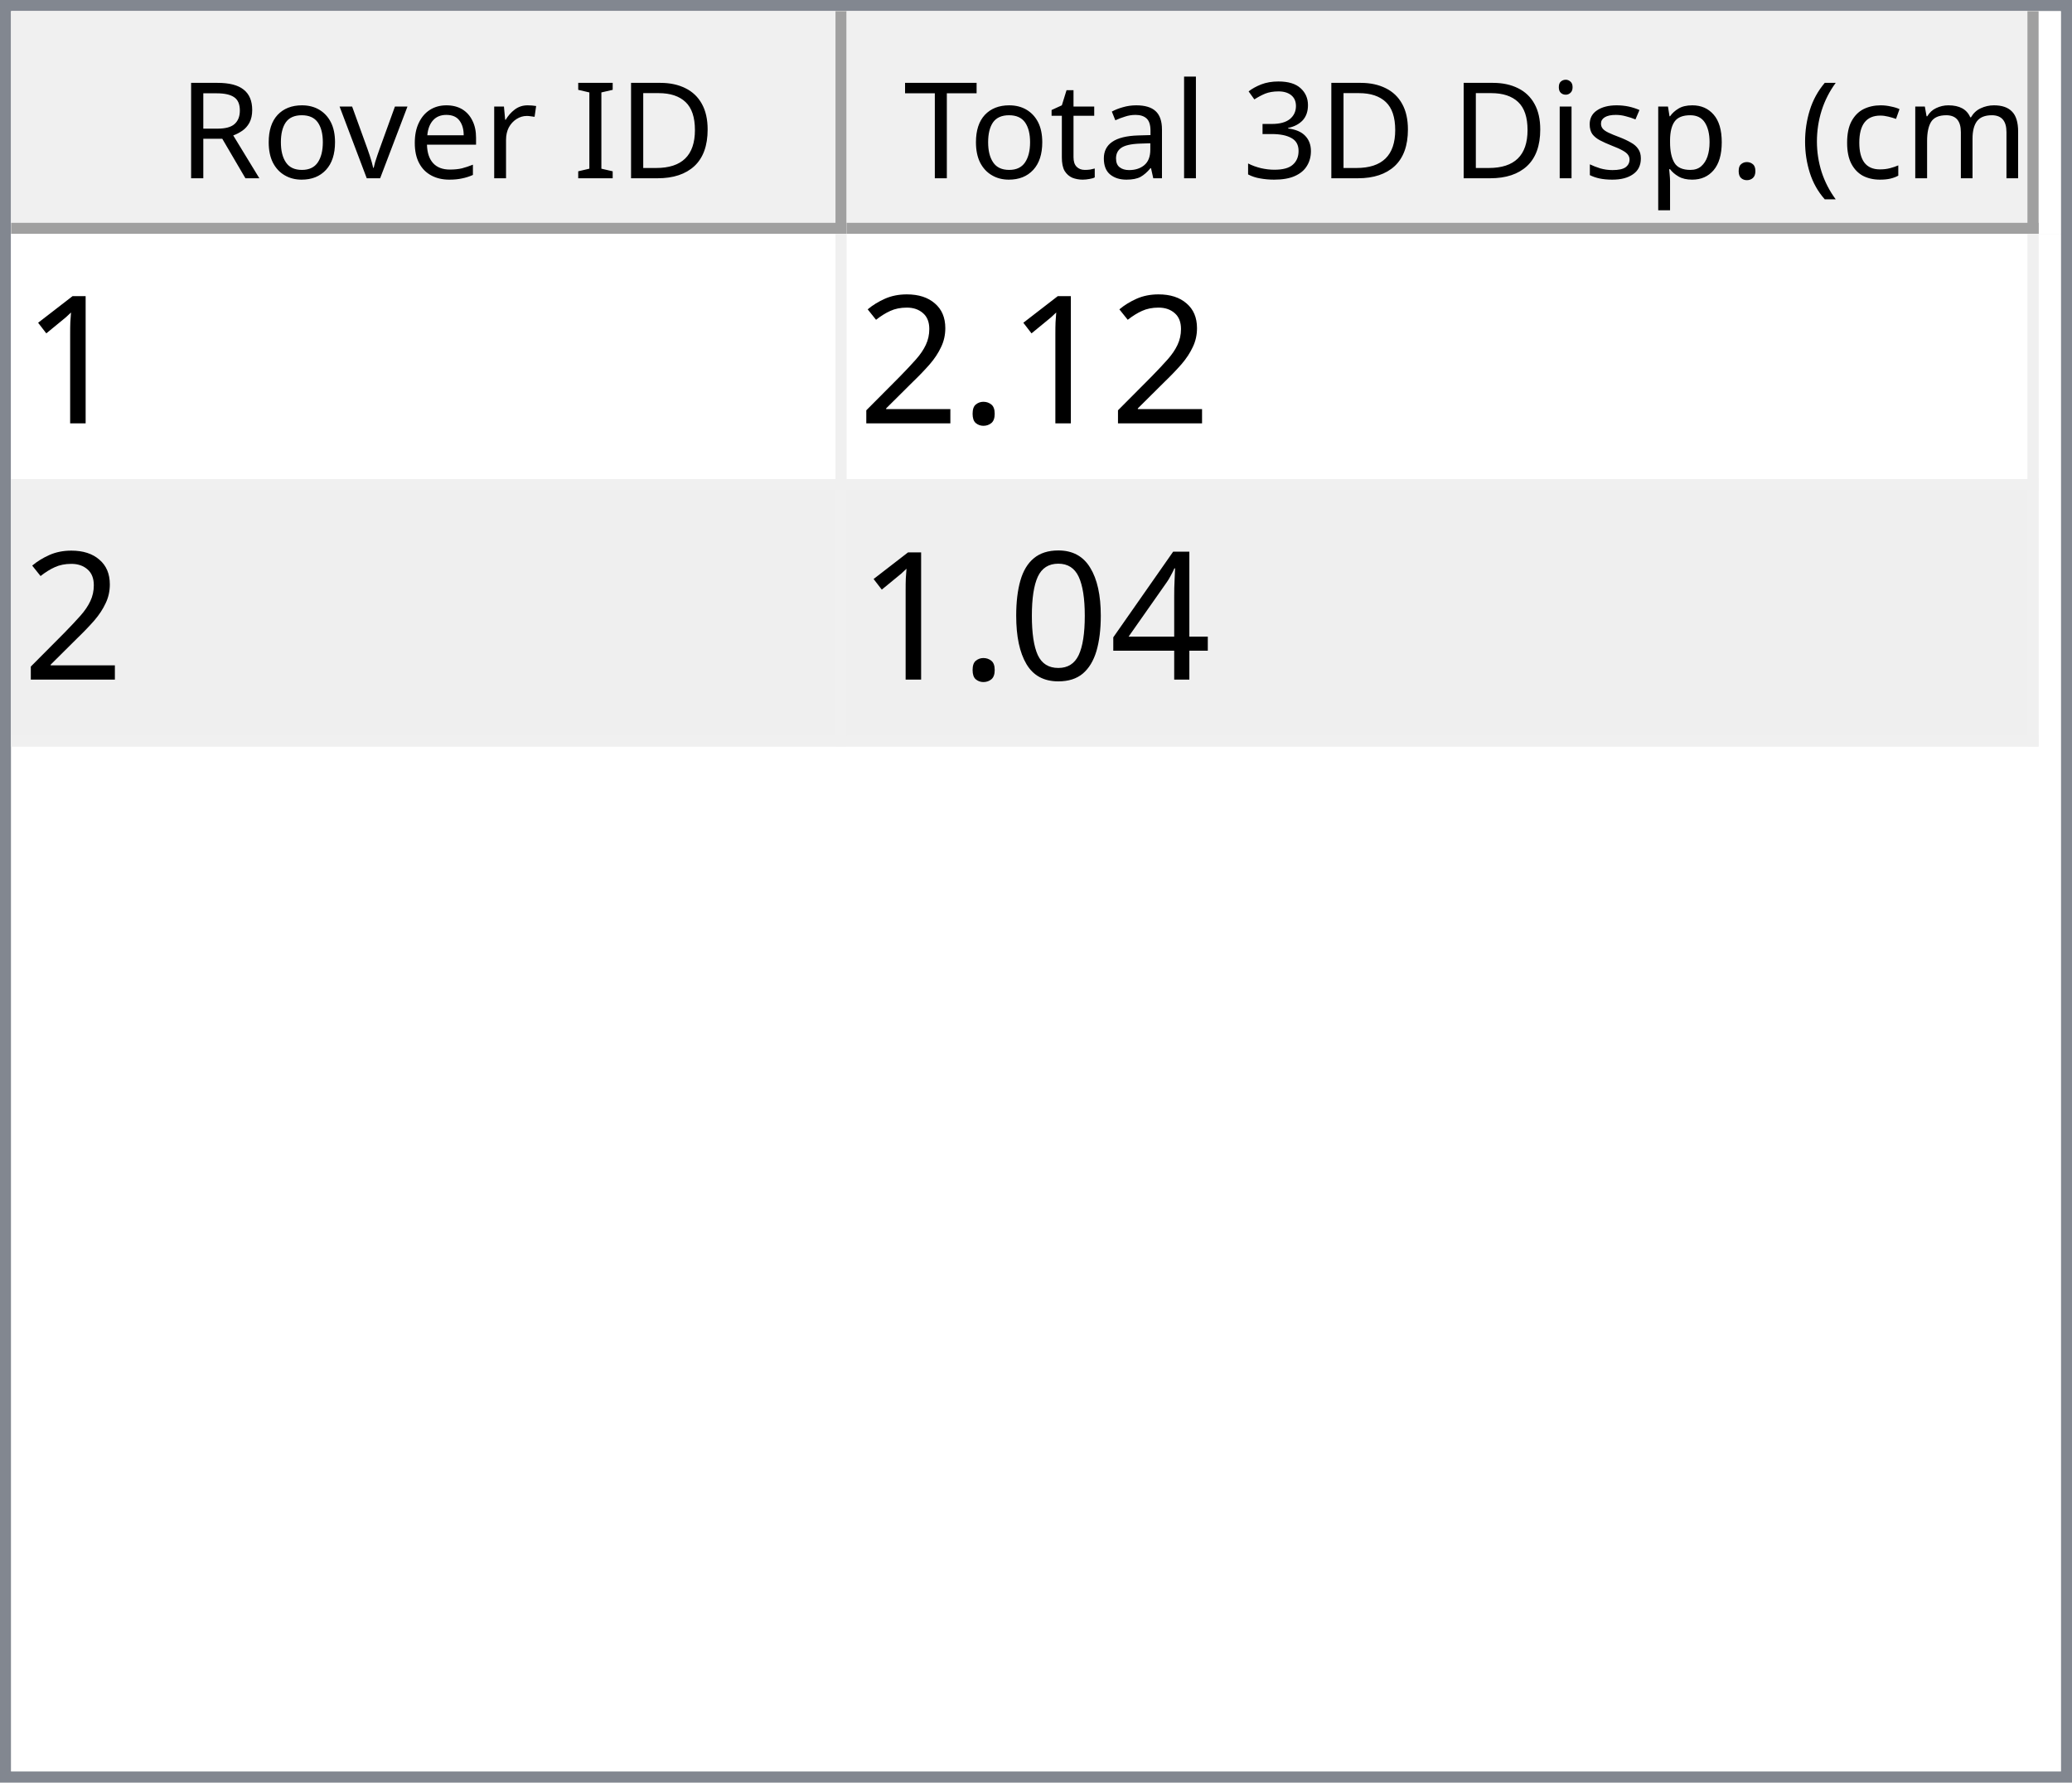
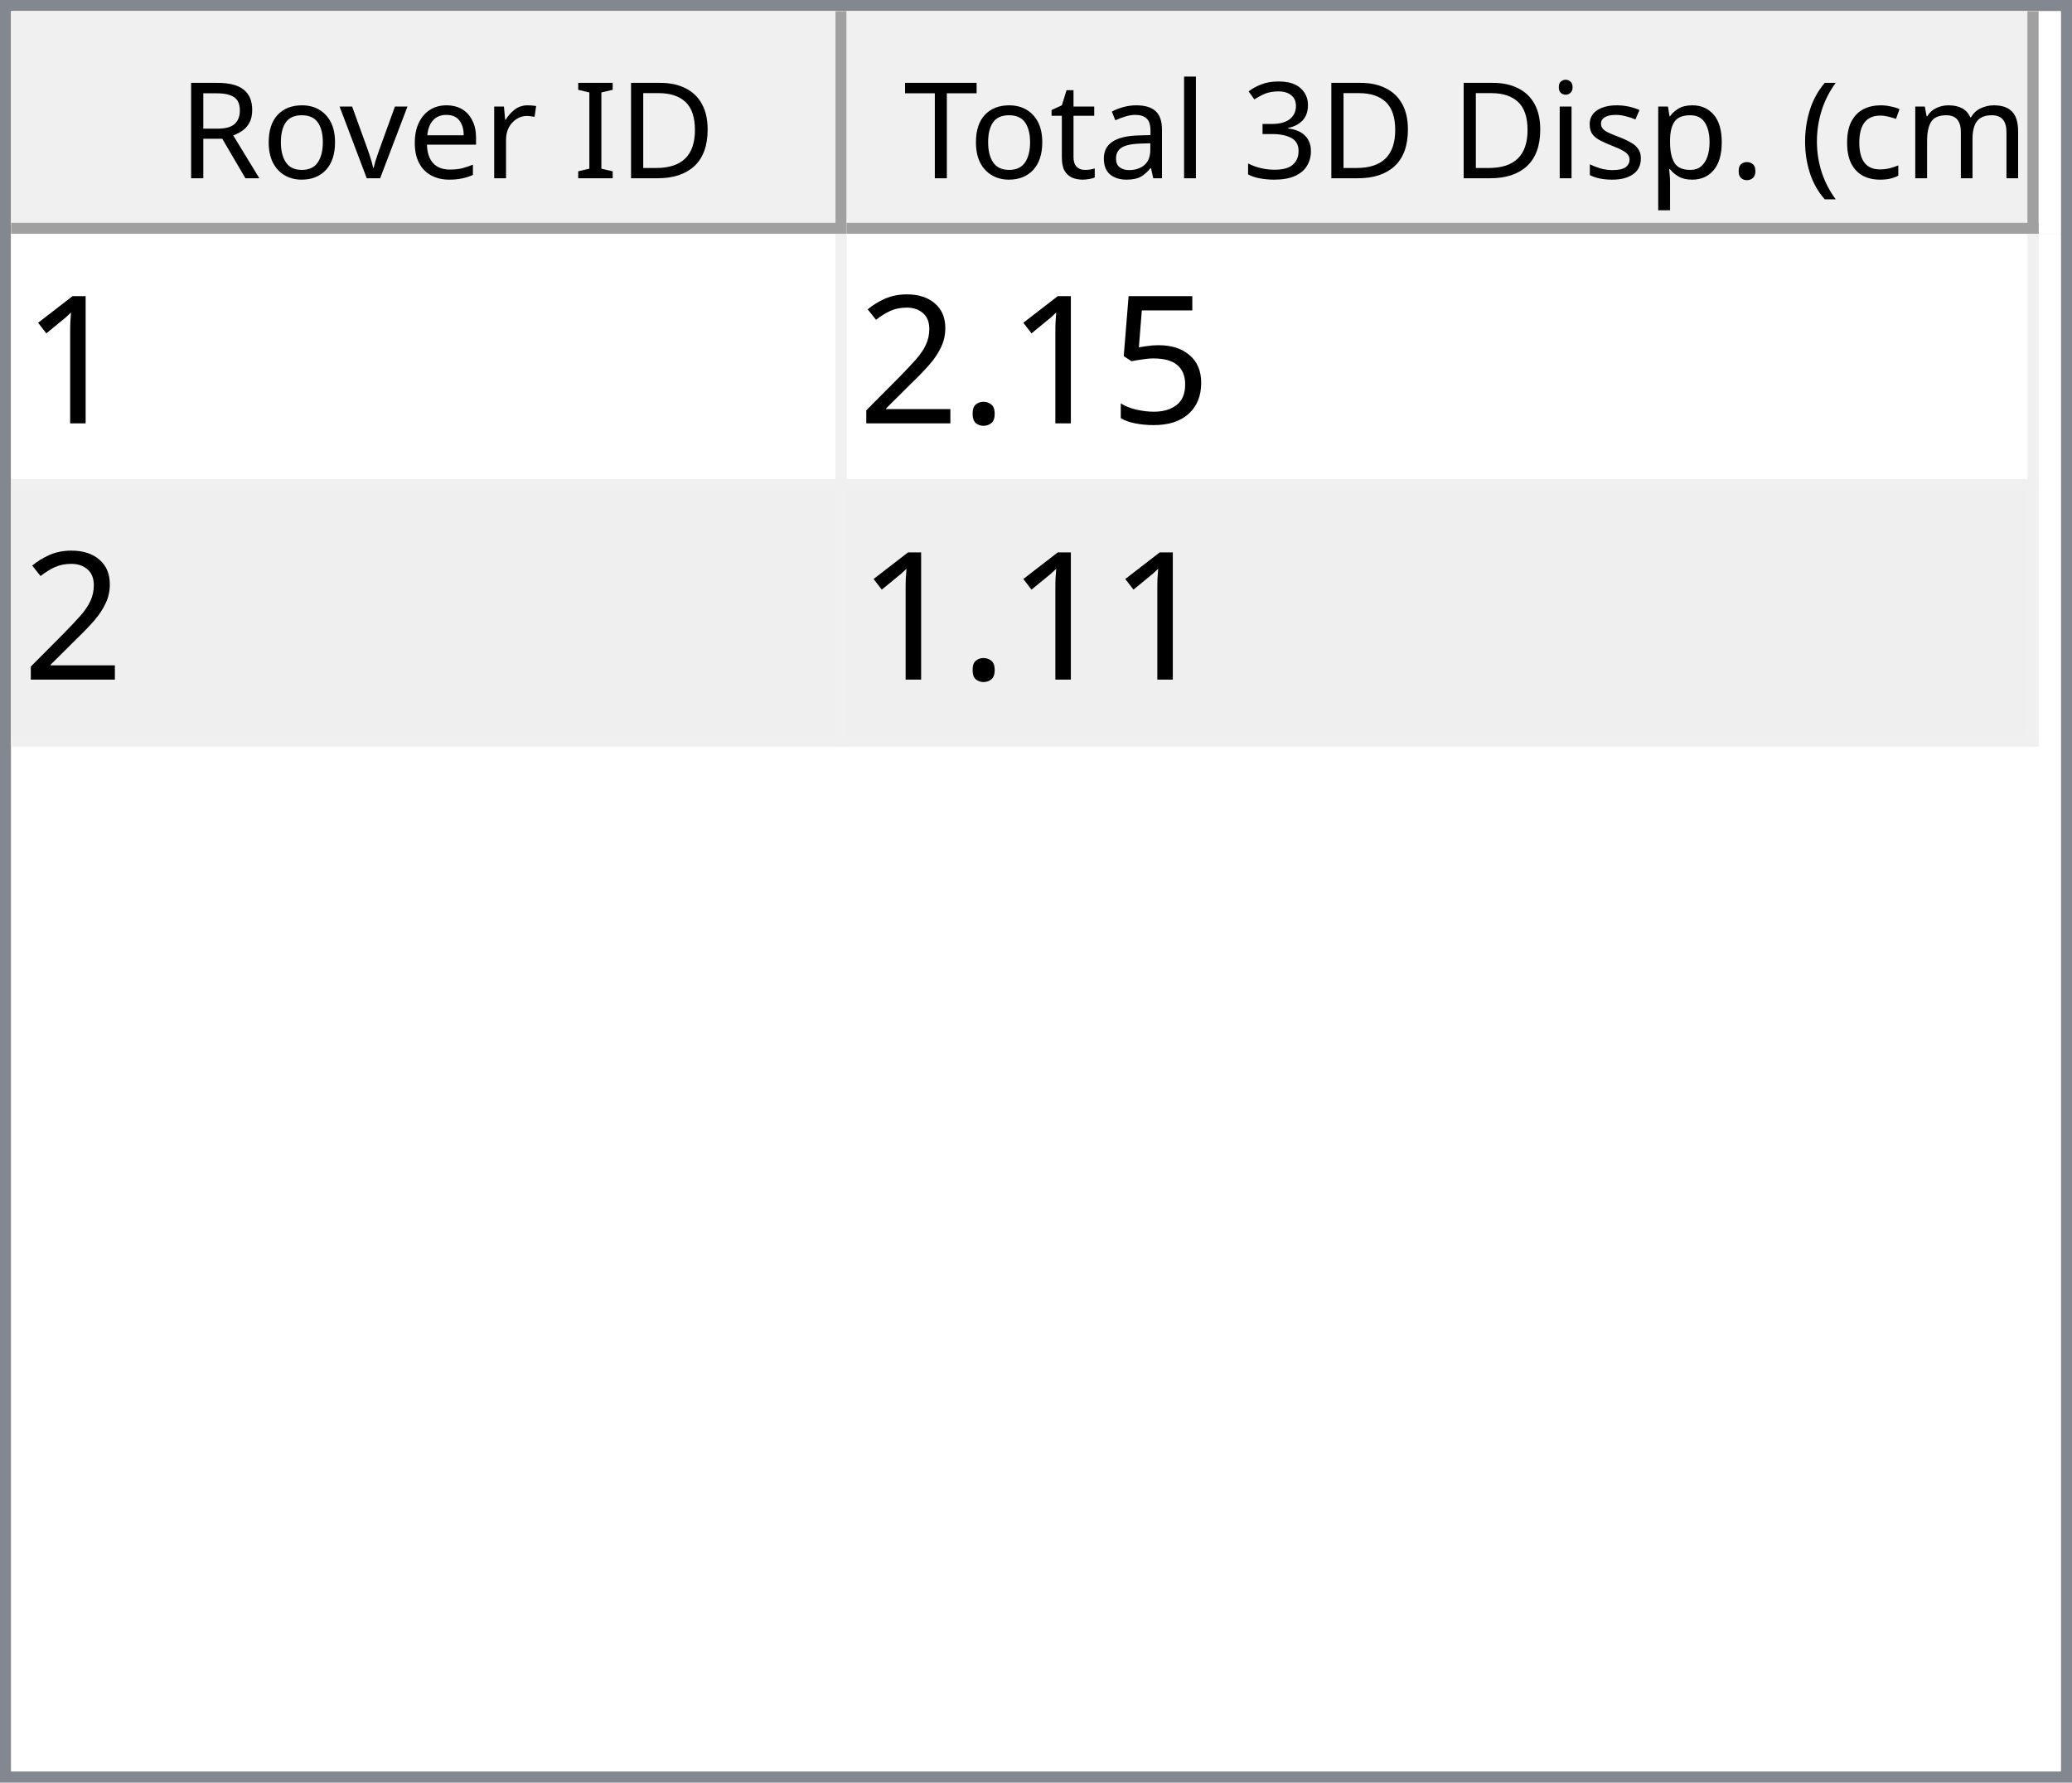
<svg xmlns="http://www.w3.org/2000/svg" style="fill-opacity:1; color-rendering:auto; color-interpolation:auto; text-rendering:auto; stroke:black; stroke-linecap:square; stroke-miterlimit:10; shape-rendering:auto; stroke-opacity:1; fill:black; stroke-dasharray:none; font-weight:normal; stroke-width:1; font-family:'Dialog'; font-style:normal; stroke-linejoin:miter; font-size:12px; stroke-dashoffset:0; image-rendering:auto;" width="186" height="160">
  <defs id="genericDefs" />
  <g>
    <defs id="defs1">
      <clipPath clipPathUnits="userSpaceOnUse" id="clipPath1">
        <path d="M0 0 L186 0 L186 160 L0 160 L0 0 Z" />
      </clipPath>
      <clipPath clipPathUnits="userSpaceOnUse" id="clipPath2">
        <path d="M0 0 L0 160 L186 160 L186 0 Z" />
      </clipPath>
      <clipPath clipPathUnits="userSpaceOnUse" id="clipPath3">
        <path d="M0 0 L0 20 L184 20 L184 0 Z" />
      </clipPath>
      <clipPath clipPathUnits="userSpaceOnUse" id="clipPath4">
        <path d="M0 0 L0 20 L75 20 L75 0 Z" />
      </clipPath>
      <clipPath clipPathUnits="userSpaceOnUse" id="clipPath5">
        <path d="M1 1 L1 19 L74 19 L74 1 Z" />
      </clipPath>
      <clipPath clipPathUnits="userSpaceOnUse" id="clipPath6">
        <path d="M0 0 L0 18 L73 18 L73 0 Z" />
      </clipPath>
      <clipPath clipPathUnits="userSpaceOnUse" id="clipPath7">
        <path d="M-0.5 -0.5 L-0.5 19.5 L74.5 19.5 L74.5 -0.5 Z" />
      </clipPath>
      <clipPath clipPathUnits="userSpaceOnUse" id="clipPath8">
        <path d="M0 0 L0 20 L107 20 L107 0 Z" />
      </clipPath>
      <clipPath clipPathUnits="userSpaceOnUse" id="clipPath9">
        <path d="M1 1 L1 19 L106 19 L106 1 Z" />
      </clipPath>
      <clipPath clipPathUnits="userSpaceOnUse" id="clipPath10">
        <path d="M0 0 L0 18 L105 18 L105 0 Z" />
      </clipPath>
      <clipPath clipPathUnits="userSpaceOnUse" id="clipPath11">
        <path d="M-0.5 -0.5 L-0.5 19.5 L106.5 19.5 L106.5 -0.5 Z" />
      </clipPath>
      <clipPath clipPathUnits="userSpaceOnUse" id="clipPath12">
        <path d="M0 0 L0 138 L184 138 L184 0 Z" />
      </clipPath>
      <clipPath clipPathUnits="userSpaceOnUse" id="clipPath13">
        <path d="M0 0 L0 46 L182 46 L182 0 Z" />
      </clipPath>
      <clipPath clipPathUnits="userSpaceOnUse" id="clipPath14">
        <path d="M-0.5 -0.5 L-0.5 45.5 L181.5 45.5 L181.5 -0.5 Z" />
      </clipPath>
      <clipPath clipPathUnits="userSpaceOnUse" id="clipPath15">
        <path d="M0 0 L0 22 L74 22 L74 0 Z" />
      </clipPath>
      <clipPath clipPathUnits="userSpaceOnUse" id="clipPath16">
        <path d="M0 0 L0 22 L106 22 L106 0 Z" />
      </clipPath>
      <font horiz-adv-x="64.551" id="font1">
        <font-face ascent="107.91" descent="25.098" units-per-em="100" style="font-style:normal; font-family:Segoe UI; font-weight:normal;" />
        <missing-glyph horiz-adv-x="64.551" d="M8.109 0 L8.109 68.266 L56.453 68.266 L56.453 0 L8.109 0 ZM15.328 7.234 L49.219 7.234 L49.219 61.031 L15.328 61.031 L15.328 7.234 Z" />
        <glyph unicode="D" horiz-adv-x="70.117" d="M9.188 0 L9.188 70.016 L28.516 70.016 Q65.531 70.016 65.531 35.891 Q65.531 19.672 55.25 9.836 Q44.969 0 27.734 0 L9.188 0 ZM17.391 62.594 L17.391 7.422 L27.828 7.422 Q41.609 7.422 49.273 14.797 Q56.938 22.172 56.938 35.688 Q56.938 62.594 28.328 62.594 L17.391 62.594 Z" />
        <glyph unicode="I" horiz-adv-x="26.611" d="M17.391 0 L9.188 0 L9.188 70.016 L17.391 70.016 L17.391 0 Z" />
        <glyph unicode=" " horiz-adv-x="27.393" d="" />
        <glyph unicode="r" horiz-adv-x="34.766" d="M34.188 41.891 Q32.078 43.5 28.125 43.5 Q23 43.5 19.555 38.672 Q16.109 33.844 16.109 25.484 L16.109 0 L8.109 0 L8.109 50 L16.109 50 L16.109 39.703 L16.312 39.703 Q18.016 44.969 21.531 47.922 Q25.047 50.875 29.391 50.875 Q32.516 50.875 34.188 50.203 L34.188 41.891 Z" />
        <glyph unicode="e" horiz-adv-x="52.295" d="M48.297 23 L12.984 23 Q13.188 14.656 17.484 10.109 Q21.781 5.562 29.297 5.562 Q37.75 5.562 44.828 11.141 L44.828 3.609 Q38.234 -1.172 27.391 -1.172 Q16.797 -1.172 10.742 5.641 Q4.688 12.453 4.688 24.812 Q4.688 36.469 11.305 43.82 Q17.922 51.172 27.734 51.172 Q37.547 51.172 42.922 44.828 Q48.297 38.484 48.297 27.203 L48.297 23 ZM40.094 29.781 Q40.047 36.719 36.75 40.578 Q33.453 44.438 27.594 44.438 Q21.922 44.438 17.969 40.383 Q14.016 36.328 13.094 29.781 L40.094 29.781 Z" />
        <glyph unicode="v" horiz-adv-x="47.9" d="M47.406 50 L27.484 0 L19.625 0 L0.688 50 L9.469 50 L22.172 13.672 Q23.578 9.672 23.922 6.688 L24.125 6.688 Q24.609 10.453 25.688 13.484 L38.969 50 L47.406 50 Z" />
        <glyph unicode="o" horiz-adv-x="58.594" d="M29 -1.172 Q17.922 -1.172 11.305 5.836 Q4.688 12.844 4.688 24.422 Q4.688 37.016 11.57 44.094 Q18.453 51.172 30.172 51.172 Q41.359 51.172 47.633 44.289 Q53.906 37.406 53.906 25.203 Q53.906 13.234 47.141 6.031 Q40.375 -1.172 29 -1.172 ZM29.594 44.438 Q21.875 44.438 17.383 39.188 Q12.891 33.938 12.891 24.703 Q12.891 15.828 17.43 10.695 Q21.969 5.562 29.594 5.562 Q37.359 5.562 41.531 10.594 Q45.703 15.625 45.703 24.906 Q45.703 34.281 41.531 39.359 Q37.359 44.438 29.594 44.438 Z" />
        <glyph unicode="R" horiz-adv-x="59.814" d="M59.375 0 L49.609 0 L37.891 19.625 Q36.281 22.359 34.766 24.289 Q33.25 26.219 31.664 27.438 Q30.078 28.656 28.25 29.219 Q26.422 29.781 24.125 29.781 L17.391 29.781 L17.391 0 L9.188 0 L9.188 70.016 L30.078 70.016 Q34.672 70.016 38.555 68.867 Q42.438 67.719 45.289 65.375 Q48.141 63.031 49.758 59.547 Q51.375 56.062 51.375 51.375 Q51.375 47.703 50.273 44.656 Q49.172 41.609 47.148 39.211 Q45.125 36.812 42.266 35.133 Q39.406 33.453 35.844 32.516 L35.844 32.328 Q37.594 31.547 38.891 30.547 Q40.188 29.547 41.359 28.18 Q42.531 26.812 43.68 25.078 Q44.828 23.344 46.234 21.047 L59.375 0 ZM17.391 62.594 L17.391 37.203 L28.516 37.203 Q31.594 37.203 34.203 38.133 Q36.812 39.062 38.719 40.797 Q40.625 42.531 41.703 45.047 Q42.781 47.562 42.781 50.688 Q42.781 56.297 39.141 59.445 Q35.5 62.594 28.609 62.594 L17.391 62.594 Z" />
        <glyph unicode=")" horiz-adv-x="30.176" d="M8.297 -15.922 L1.172 -15.922 Q16.406 2.344 16.406 26.812 Q16.406 51.469 1.078 70.016 L8.297 70.016 Q23.531 52.156 23.531 26.703 Q23.531 1.375 8.297 -15.922 Z" />
        <glyph unicode="m" horiz-adv-x="86.133" d="M79.109 0 L71.094 0 L71.094 28.719 Q71.094 37.016 68.531 40.727 Q65.969 44.438 59.906 44.438 Q54.781 44.438 51.195 39.75 Q47.609 35.062 47.609 28.516 L47.609 0 L39.594 0 L39.594 29.688 Q39.594 44.438 28.219 44.438 Q22.953 44.438 19.531 40.016 Q16.109 35.594 16.109 28.516 L16.109 0 L8.109 0 L8.109 50 L16.109 50 L16.109 42.094 L16.312 42.094 Q21.625 51.172 31.844 51.172 Q36.969 51.172 40.773 48.312 Q44.578 45.453 46 40.828 Q51.562 51.172 62.594 51.172 Q79.109 51.172 79.109 30.812 L79.109 0 Z" />
        <glyph unicode="c" horiz-adv-x="46.191" d="M42.188 2.297 Q36.422 -1.172 28.516 -1.172 Q17.828 -1.172 11.258 5.789 Q4.688 12.75 4.688 23.828 Q4.688 36.188 11.766 43.68 Q18.844 51.172 30.672 51.172 Q37.25 51.172 42.281 48.734 L42.281 40.531 Q36.719 44.438 30.375 44.438 Q22.703 44.438 17.797 38.945 Q12.891 33.453 12.891 24.516 Q12.891 15.719 17.508 10.641 Q22.125 5.562 29.891 5.562 Q36.422 5.562 42.188 9.906 L42.188 2.297 Z" />
        <glyph unicode="(" horiz-adv-x="30.176" d="M29.109 -15.922 L21.969 -15.922 Q6.844 1.375 6.844 26.703 Q6.844 52.156 21.969 70.016 L29.203 70.016 Q13.875 51.469 13.875 26.812 Q13.875 2.344 29.109 -15.922 Z" />
        <glyph unicode="." horiz-adv-x="21.68" d="M10.891 -1.078 Q8.641 -1.078 7.055 0.539 Q5.469 2.156 5.469 4.391 Q5.469 6.641 7.055 8.273 Q8.641 9.906 10.891 9.906 Q13.188 9.906 14.797 8.273 Q16.406 6.641 16.406 4.391 Q16.406 2.156 14.797 0.539 Q13.188 -1.078 10.891 -1.078 Z" />
        <glyph unicode="p" horiz-adv-x="58.789" d="M16.312 7.234 L16.109 7.234 L16.109 -23 L8.109 -23 L8.109 50 L16.109 50 L16.109 41.219 L16.312 41.219 Q22.219 51.172 33.594 51.172 Q43.266 51.172 48.688 44.461 Q54.109 37.75 54.109 26.469 Q54.109 13.922 48 6.375 Q41.891 -1.172 31.297 -1.172 Q21.578 -1.172 16.312 7.234 ZM16.109 27.391 L16.109 20.406 Q16.109 14.203 20.141 9.883 Q24.172 5.562 30.375 5.562 Q37.641 5.562 41.773 11.133 Q45.906 16.703 45.906 26.609 Q45.906 34.969 42.047 39.703 Q38.188 44.438 31.594 44.438 Q24.609 44.438 20.359 39.578 Q16.109 34.719 16.109 27.391 Z" />
        <glyph unicode="s" horiz-adv-x="42.432" d="M5.078 1.812 L5.078 10.406 Q11.625 5.562 19.484 5.562 Q30.031 5.562 30.031 12.594 Q30.031 14.594 29.125 15.992 Q28.219 17.391 26.68 18.461 Q25.141 19.531 23.07 20.383 Q21 21.234 18.609 22.172 Q15.281 23.484 12.766 24.828 Q10.25 26.172 8.57 27.859 Q6.891 29.547 6.031 31.695 Q5.172 33.844 5.172 36.719 Q5.172 40.234 6.789 42.945 Q8.406 45.656 11.086 47.484 Q13.766 49.312 17.211 50.242 Q20.656 51.172 24.312 51.172 Q30.812 51.172 35.938 48.922 L35.938 40.828 Q30.422 44.438 23.25 44.438 Q21 44.438 19.195 43.922 Q17.391 43.406 16.094 42.477 Q14.797 41.547 14.086 40.258 Q13.375 38.969 13.375 37.406 Q13.375 35.453 14.086 34.133 Q14.797 32.812 16.164 31.789 Q17.531 30.766 19.484 29.938 Q21.438 29.109 23.922 28.125 Q27.25 26.859 29.883 25.516 Q32.516 24.172 34.375 22.484 Q36.234 20.797 37.234 18.602 Q38.234 16.406 38.234 13.375 Q38.234 9.672 36.602 6.938 Q34.969 4.203 32.234 2.398 Q29.5 0.594 25.93 -0.289 Q22.359 -1.172 18.453 -1.172 Q10.75 -1.172 5.078 1.812 Z" />
        <glyph unicode="i" horiz-adv-x="24.219" d="M12.203 62.703 Q10.062 62.703 8.547 64.164 Q7.031 65.625 7.031 67.875 Q7.031 70.125 8.547 71.609 Q10.062 73.094 12.203 73.094 Q14.406 73.094 15.945 71.609 Q17.484 70.125 17.484 67.875 Q17.484 65.719 15.945 64.211 Q14.406 62.703 12.203 62.703 ZM16.109 0 L8.109 0 L8.109 50 L16.109 50 L16.109 0 Z" />
        <glyph unicode="3" horiz-adv-x="53.906" d="M46.531 19.828 Q46.531 15.094 44.75 11.211 Q42.969 7.328 39.719 4.57 Q36.469 1.812 31.93 0.297 Q27.391 -1.219 21.922 -1.219 Q11.922 -1.219 6 2.594 L6 11.188 Q13.094 5.609 22.219 5.609 Q25.875 5.609 28.828 6.539 Q31.781 7.469 33.906 9.227 Q36.031 10.984 37.18 13.477 Q38.328 15.969 38.328 19.094 Q38.328 32.812 18.797 32.812 L12.984 32.812 L12.984 39.594 L18.5 39.594 Q35.797 39.594 35.797 52.484 Q35.797 64.406 22.609 64.406 Q15.188 64.406 8.688 59.422 L8.688 67.188 Q15.375 71.188 24.609 71.188 Q29 71.188 32.57 69.969 Q36.141 68.75 38.68 66.555 Q41.219 64.359 42.609 61.281 Q44 58.203 44 54.5 Q44 40.672 30.031 36.719 L30.031 36.531 Q33.594 36.141 36.625 34.797 Q39.656 33.453 41.852 31.305 Q44.047 29.156 45.289 26.25 Q46.531 23.344 46.531 19.828 Z" />
        <glyph unicode="l" horiz-adv-x="24.219" d="M16.109 0 L8.109 0 L8.109 74.031 L16.109 74.031 L16.109 0 Z" />
        <glyph unicode="a" horiz-adv-x="50.879" d="M43.891 0 L35.891 0 L35.891 7.812 L35.688 7.812 Q30.469 -1.172 20.312 -1.172 Q12.844 -1.172 8.617 2.781 Q4.391 6.734 4.391 13.281 Q4.391 27.297 20.906 29.594 L35.891 31.688 Q35.891 44.438 25.594 44.438 Q16.547 44.438 9.281 38.281 L9.281 46.484 Q16.656 51.172 26.266 51.172 Q43.891 51.172 43.891 32.516 L43.891 0 ZM35.891 25.297 L23.828 23.641 Q18.266 22.859 15.43 20.875 Q12.594 18.891 12.594 13.875 Q12.594 10.203 15.211 7.883 Q17.828 5.562 22.172 5.562 Q28.125 5.562 32.008 9.742 Q35.891 13.922 35.891 20.312 L35.891 25.297 Z" />
        <glyph unicode="t" horiz-adv-x="33.887" d="M31.297 0.484 Q28.469 -1.078 23.828 -1.078 Q10.688 -1.078 10.688 13.578 L10.688 43.172 L2.094 43.172 L2.094 50 L10.688 50 L10.688 62.203 L18.703 64.797 L18.703 50 L31.297 50 L31.297 43.172 L18.703 43.172 L18.703 14.984 Q18.703 9.969 20.414 7.82 Q22.125 5.672 26.078 5.672 Q29.109 5.672 31.297 7.328 L31.297 0.484 Z" />
        <glyph unicode="T" horiz-adv-x="52.393" d="M50.594 62.594 L30.375 62.594 L30.375 0 L22.172 0 L22.172 62.594 L2 62.594 L2 70.016 L50.594 70.016 L50.594 62.594 Z" />
      </font>
      <font horiz-adv-x="75.0" id="font2">
        <font-face ascent="100.537" descent="21.973" units-per-em="100" style="font-style:normal; font-family:sans-serif; font-weight:normal;" />
        <missing-glyph horiz-adv-x="75.0" d="M12.5 0 L12.5 62.5 L62.5 62.5 L62.5 0 L12.5 0 ZM14.062 1.562 L60.938 1.562 L60.938 60.938 L14.062 60.938 L14.062 1.562 Z" />
        <glyph unicode="1" horiz-adv-x="55.615" d="M37.25 0 L28.469 0 L28.469 56 Q25.297 52.984 20.141 49.953 Q14.984 46.922 10.891 45.406 L10.891 53.906 Q18.266 57.375 23.781 62.305 Q29.297 67.234 31.594 71.875 L37.25 71.875 L37.25 0 Z" />
+         <glyph unicode="5" horiz-adv-x="55.615" d="M4.156 18.75 L13.375 19.531 Q14.406 12.797 18.141 9.398 Q21.875 6 27.156 6 Q33.5 6 37.891 10.789 Q42.281 15.578 42.281 23.484 Q42.281 31 38.062 35.352 Q33.844 39.703 27 39.703 Q22.75 39.703 19.336 37.773 Q15.922 35.844 13.969 32.766 L5.719 33.844 L12.641 70.609 L48.25 70.609 L48.25 62.203 L19.672 62.203 L15.828 42.969 Q22.266 47.469 29.344 47.469 Q38.719 47.469 45.164 40.969 Q51.609 34.469 51.609 24.266 Q51.609 14.547 45.953 7.469 Q39.062 -1.219 27.156 -1.219 Q17.391 -1.219 11.211 4.25 Q5.031 9.719 4.156 18.75 Z" />
        <glyph unicode="." horiz-adv-x="27.783" d="M9.078 0 L9.078 10.016 L19.094 10.016 L19.094 0 L9.078 0 Z" />
        <glyph unicode="2" horiz-adv-x="55.615" d="M50.344 8.453 L50.344 0 L3.031 0 Q2.938 3.172 4.047 6.109 Q5.859 10.938 9.836 15.625 Q13.812 20.312 21.344 26.469 Q33.016 36.031 37.117 41.625 Q41.219 47.219 41.219 52.203 Q41.219 57.422 37.477 61.008 Q33.734 64.594 27.734 64.594 Q21.391 64.594 17.578 60.789 Q13.766 56.984 13.719 50.25 L4.688 51.172 Q5.609 61.281 11.664 66.578 Q17.719 71.875 27.938 71.875 Q38.234 71.875 44.242 66.164 Q50.25 60.453 50.25 52 Q50.25 47.703 48.492 43.555 Q46.734 39.406 42.656 34.812 Q38.578 30.219 29.109 22.219 Q21.188 15.578 18.945 13.211 Q16.703 10.844 15.234 8.453 L50.344 8.453 Z" />
-         <glyph unicode="4" horiz-adv-x="55.615" d="M32.328 0 L32.328 17.141 L1.266 17.141 L1.266 25.203 L33.938 71.578 L41.109 71.578 L41.109 25.203 L50.781 25.203 L50.781 17.141 L41.109 17.141 L41.109 0 L32.328 0 ZM32.328 25.203 L32.328 57.469 L9.906 25.203 L32.328 25.203 Z" />
-         <glyph unicode="0" horiz-adv-x="55.615" d="M4.156 35.297 Q4.156 48 6.766 55.742 Q9.375 63.484 14.523 67.68 Q19.672 71.875 27.484 71.875 Q33.25 71.875 37.594 69.555 Q41.938 67.234 44.773 62.867 Q47.609 58.5 49.219 52.227 Q50.828 45.953 50.828 35.297 Q50.828 22.703 48.242 14.969 Q45.656 7.234 40.508 3.008 Q35.359 -1.219 27.484 -1.219 Q17.141 -1.219 11.234 6.203 Q4.156 15.141 4.156 35.297 ZM13.188 35.297 Q13.188 17.672 17.312 11.836 Q21.438 6 27.484 6 Q33.547 6 37.672 11.859 Q41.797 17.719 41.797 35.297 Q41.797 52.984 37.672 58.789 Q33.547 64.594 27.391 64.594 Q21.344 64.594 17.719 59.469 Q13.188 52.938 13.188 35.297 Z" />
      </font>
    </defs>
    <g style="fill:white; stroke:white;">
      <rect x="0" y="0" width="186" style="clip-path:url(#clipPath1); stroke:none;" height="160" />
    </g>
    <g style="fill:white; text-rendering:optimizeSpeed; color-rendering:optimizeSpeed; image-rendering:optimizeSpeed; shape-rendering:crispEdges; stroke:white; color-interpolation:sRGB;">
      <rect x="0" width="186" height="160" y="0" style="stroke:none;" />
      <path style="stroke:none;" d="M0 160 L186 160 L186 0 L0 0 Z" />
    </g>
    <g style="fill:rgb(240,240,240); font-family:'Segoe UI'; stroke:rgb(240,240,240);">
      <rect x="0" y="0" width="186" style="clip-path:url(#clipPath2); stroke:none;" height="160" />
    </g>
    <g style="fill:rgb(130,135,144); font-family:'Segoe UI'; stroke:rgb(130,135,144);">
      <path d="M0 0 L186 0 L186 160 L0 160 L0 0 ZM1 1 L185 1 L185 159 L1 159 L1 1 Z" style="fill-rule:evenodd; clip-path:url(#clipPath2); stroke:none;" />
    </g>
    <g style="fill:white; font-family:'Segoe UI'; stroke:white;" transform="translate(1,1)">
      <rect x="0" y="0" width="184" style="clip-path:url(#clipPath3); stroke:none;" height="20" />
    </g>
    <g style="fill:rgb(240,240,240); font-family:'Segoe UI'; stroke:rgb(240,240,240);" transform="translate(1,1)">
      <rect x="0" y="0" width="75" style="clip-path:url(#clipPath4); stroke:none;" height="20" />
    </g>
    <g style="font-family:'Segoe UI';" transform="translate(2,2)">
      <text x="14" xml:space="preserve" y="14" style="clip-path:url(#clipPath6); stroke:none;">Rover ID</text>
    </g>
    <g style="fill:rgb(160,160,160); font-family:'Segoe UI'; stroke:rgb(160,160,160); stroke-linejoin:bevel;" transform="translate(1.5,1.5)">
      <line x1="74" x2="74" y1="0" style="fill:none; clip-path:url(#clipPath7);" y2="19" />
    </g>
    <g style="fill:rgb(160,160,160); font-family:'Segoe UI'; stroke:rgb(160,160,160); stroke-linejoin:bevel;" transform="matrix(1,0,0,1,1,1) translate(0.5,0.5)">
      <line x1="0" x2="74" y1="19" style="fill:none; clip-path:url(#clipPath7);" y2="19" />
    </g>
    <g style="fill:rgb(240,240,240); font-family:'Segoe UI'; stroke:rgb(240,240,240);" transform="translate(76,1)">
      <rect x="0" y="0" width="107" style="clip-path:url(#clipPath8); stroke:none;" height="20" />
    </g>
    <g style="font-family:'Segoe UI';" transform="translate(77,2)">
      <text x="1" xml:space="preserve" y="14" style="clip-path:url(#clipPath10); stroke:none;"> Total 3D Disp. (cm)</text>
    </g>
    <g style="fill:rgb(160,160,160); font-family:'Segoe UI'; stroke:rgb(160,160,160); stroke-linejoin:bevel;" transform="translate(76.5,1.5)">
      <line x1="106" x2="106" y1="0" style="fill:none; clip-path:url(#clipPath11);" y2="19" />
    </g>
    <g style="fill:rgb(160,160,160); font-family:'Segoe UI'; stroke:rgb(160,160,160); stroke-linejoin:bevel;" transform="matrix(1,0,0,1,76,1) translate(0.5,0.5)">
      <line x1="0" x2="106" y1="19" style="fill:none; clip-path:url(#clipPath11);" y2="19" />
    </g>
    <g style="fill:white; font-family:'Segoe UI'; stroke:white;" transform="translate(1,21)">
      <rect x="0" y="0" width="184" style="clip-path:url(#clipPath12); stroke:none;" height="138" />
    </g>
    <g style="fill:rgb(240,240,240); font-size:16px; font-family:sans-serif; stroke:rgb(240,240,240);" transform="translate(1,21)">
      <rect x="0" y="0" width="182" style="clip-path:url(#clipPath13); stroke:none;" height="46" />
      <line transform="translate(0.5,0.5)" x1="0" x2="181" y1="22" style="clip-path:url(#clipPath14); fill:none; stroke-linejoin:bevel;" y2="22" />
    </g>
    <g transform="matrix(1,0,0,1,1,21) translate(0.5,0.5)" style="fill:rgb(240,240,240); font-size:16px; font-family:sans-serif; stroke:rgb(240,240,240); stroke-linejoin:bevel;">
      <line x1="0" x2="181" y1="45" style="fill:none; clip-path:url(#clipPath14);" y2="45" />
    </g>
    <g transform="matrix(1,0,0,1,1,21) translate(0.5,0.5)" style="fill:rgb(240,240,240); font-size:16px; font-family:sans-serif; stroke:rgb(240,240,240); stroke-linejoin:bevel;">
      <line x1="74" x2="74" y1="0" style="fill:none; clip-path:url(#clipPath14);" y2="45" />
    </g>
    <g transform="matrix(1,0,0,1,1,21) translate(0.5,0.5)" style="fill:rgb(240,240,240); font-size:16px; font-family:sans-serif; stroke:rgb(240,240,240); stroke-linejoin:bevel;">
      <line x1="181" x2="181" y1="0" style="fill:none; clip-path:url(#clipPath14);" y2="45" />
    </g>
    <g style="fill:white; font-size:16px; font-family:sans-serif; stroke:white;" transform="matrix(1,0,0,1,1,21)">
      <rect x="0" y="0" width="74" style="clip-path:url(#clipPath15); stroke:none;" height="22" />
      <text x="1" y="17" style="fill:black; clip-path:url(#clipPath15); stroke:none;" xml:space="preserve">1</text>
    </g>
    <g style="fill:white; font-size:16px; font-family:sans-serif; stroke:white;" transform="matrix(1,0,0,1,1,21) translate(75,0)">
      <rect x="0" y="0" width="106" style="clip-path:url(#clipPath16); stroke:none;" height="22" />
-       <text x="1" y="17" style="fill:black; clip-path:url(#clipPath16); stroke:none;" xml:space="preserve">2.12</text>
+       <text x="1" y="17" style="fill:black; clip-path:url(#clipPath16); stroke:none;" xml:space="preserve">2.15</text>
    </g>
    <g style="fill:rgb(239,239,239); font-size:16px; font-family:sans-serif; stroke:rgb(239,239,239);" transform="matrix(1,0,0,1,1,21) translate(0,23)">
      <rect x="0" y="0" width="74" style="clip-path:url(#clipPath15); stroke:none;" height="22" />
      <text x="1" y="17" style="fill:black; clip-path:url(#clipPath15); stroke:none;" xml:space="preserve">2</text>
    </g>
    <g style="fill:rgb(239,239,239); font-size:16px; font-family:sans-serif; stroke:rgb(239,239,239);" transform="matrix(1,0,0,1,1,21) translate(75,23)">
      <rect x="0" y="0" width="106" style="clip-path:url(#clipPath16); stroke:none;" height="22" />
-       <text x="1" y="17" style="fill:black; clip-path:url(#clipPath16); stroke:none;" xml:space="preserve">1.04</text>
+       <text x="1" y="17" style="fill:black; clip-path:url(#clipPath16); stroke:none;" xml:space="preserve">1.11</text>
    </g>
  </g>
</svg>
